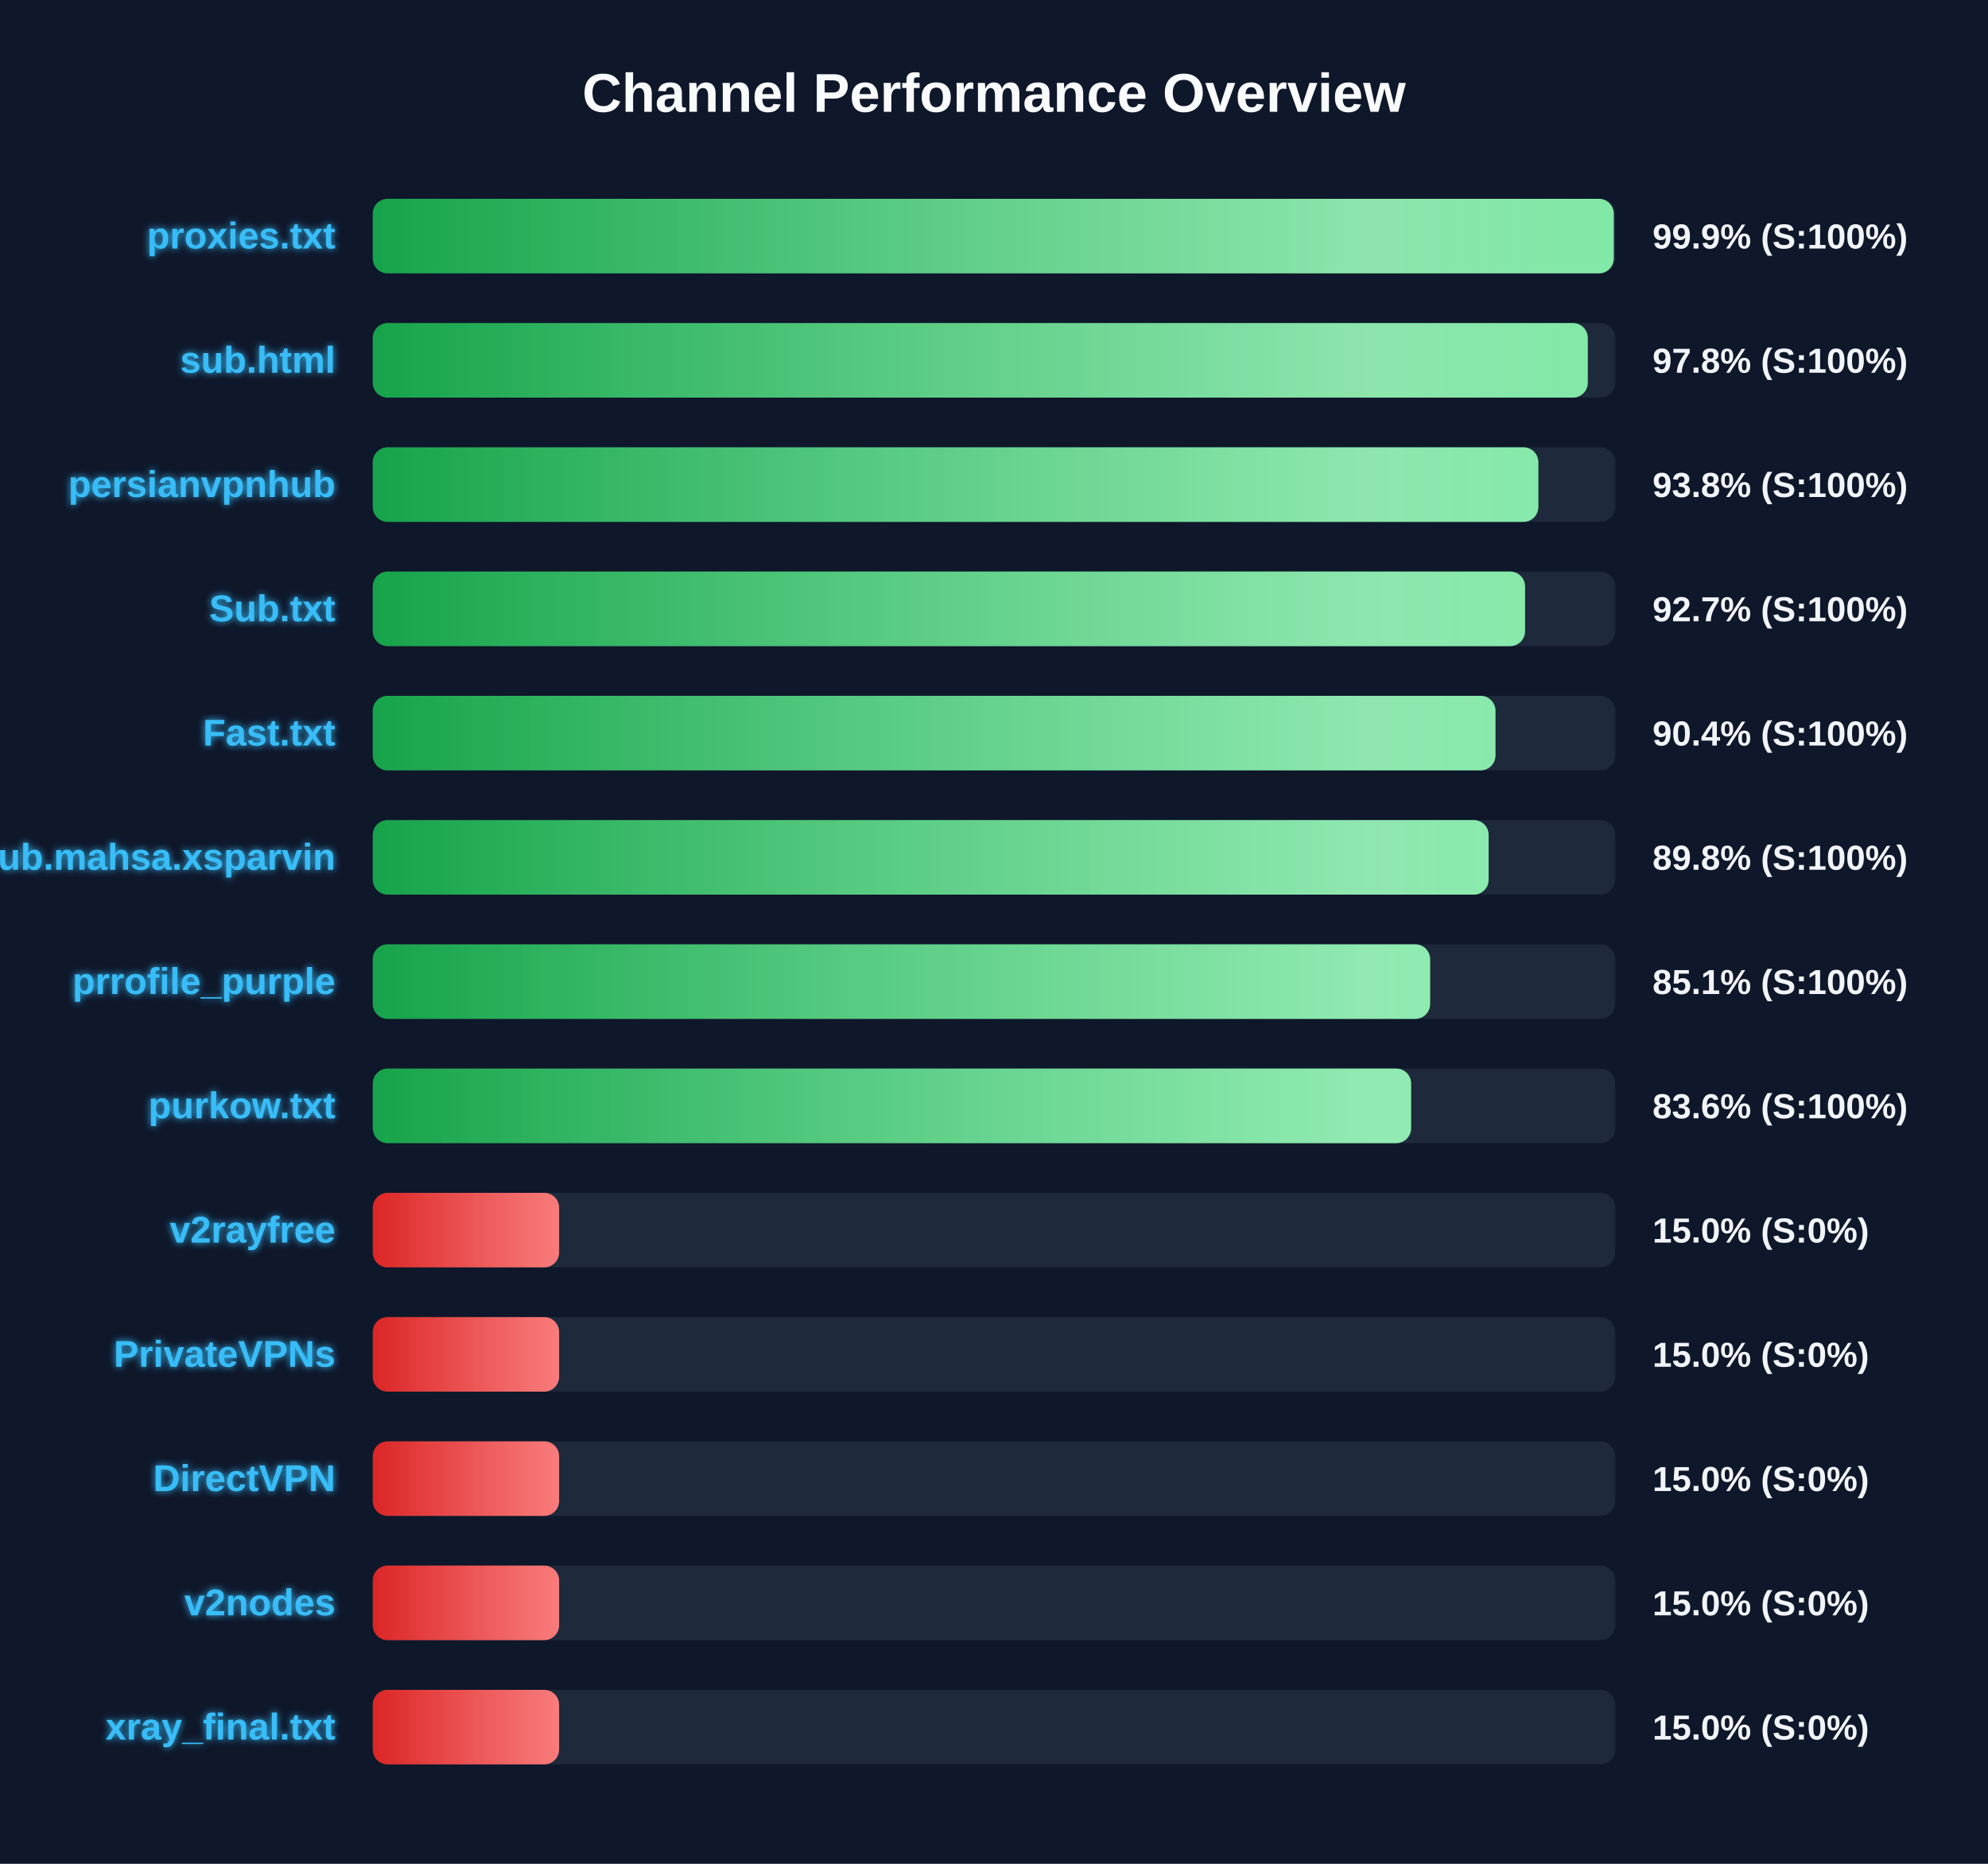
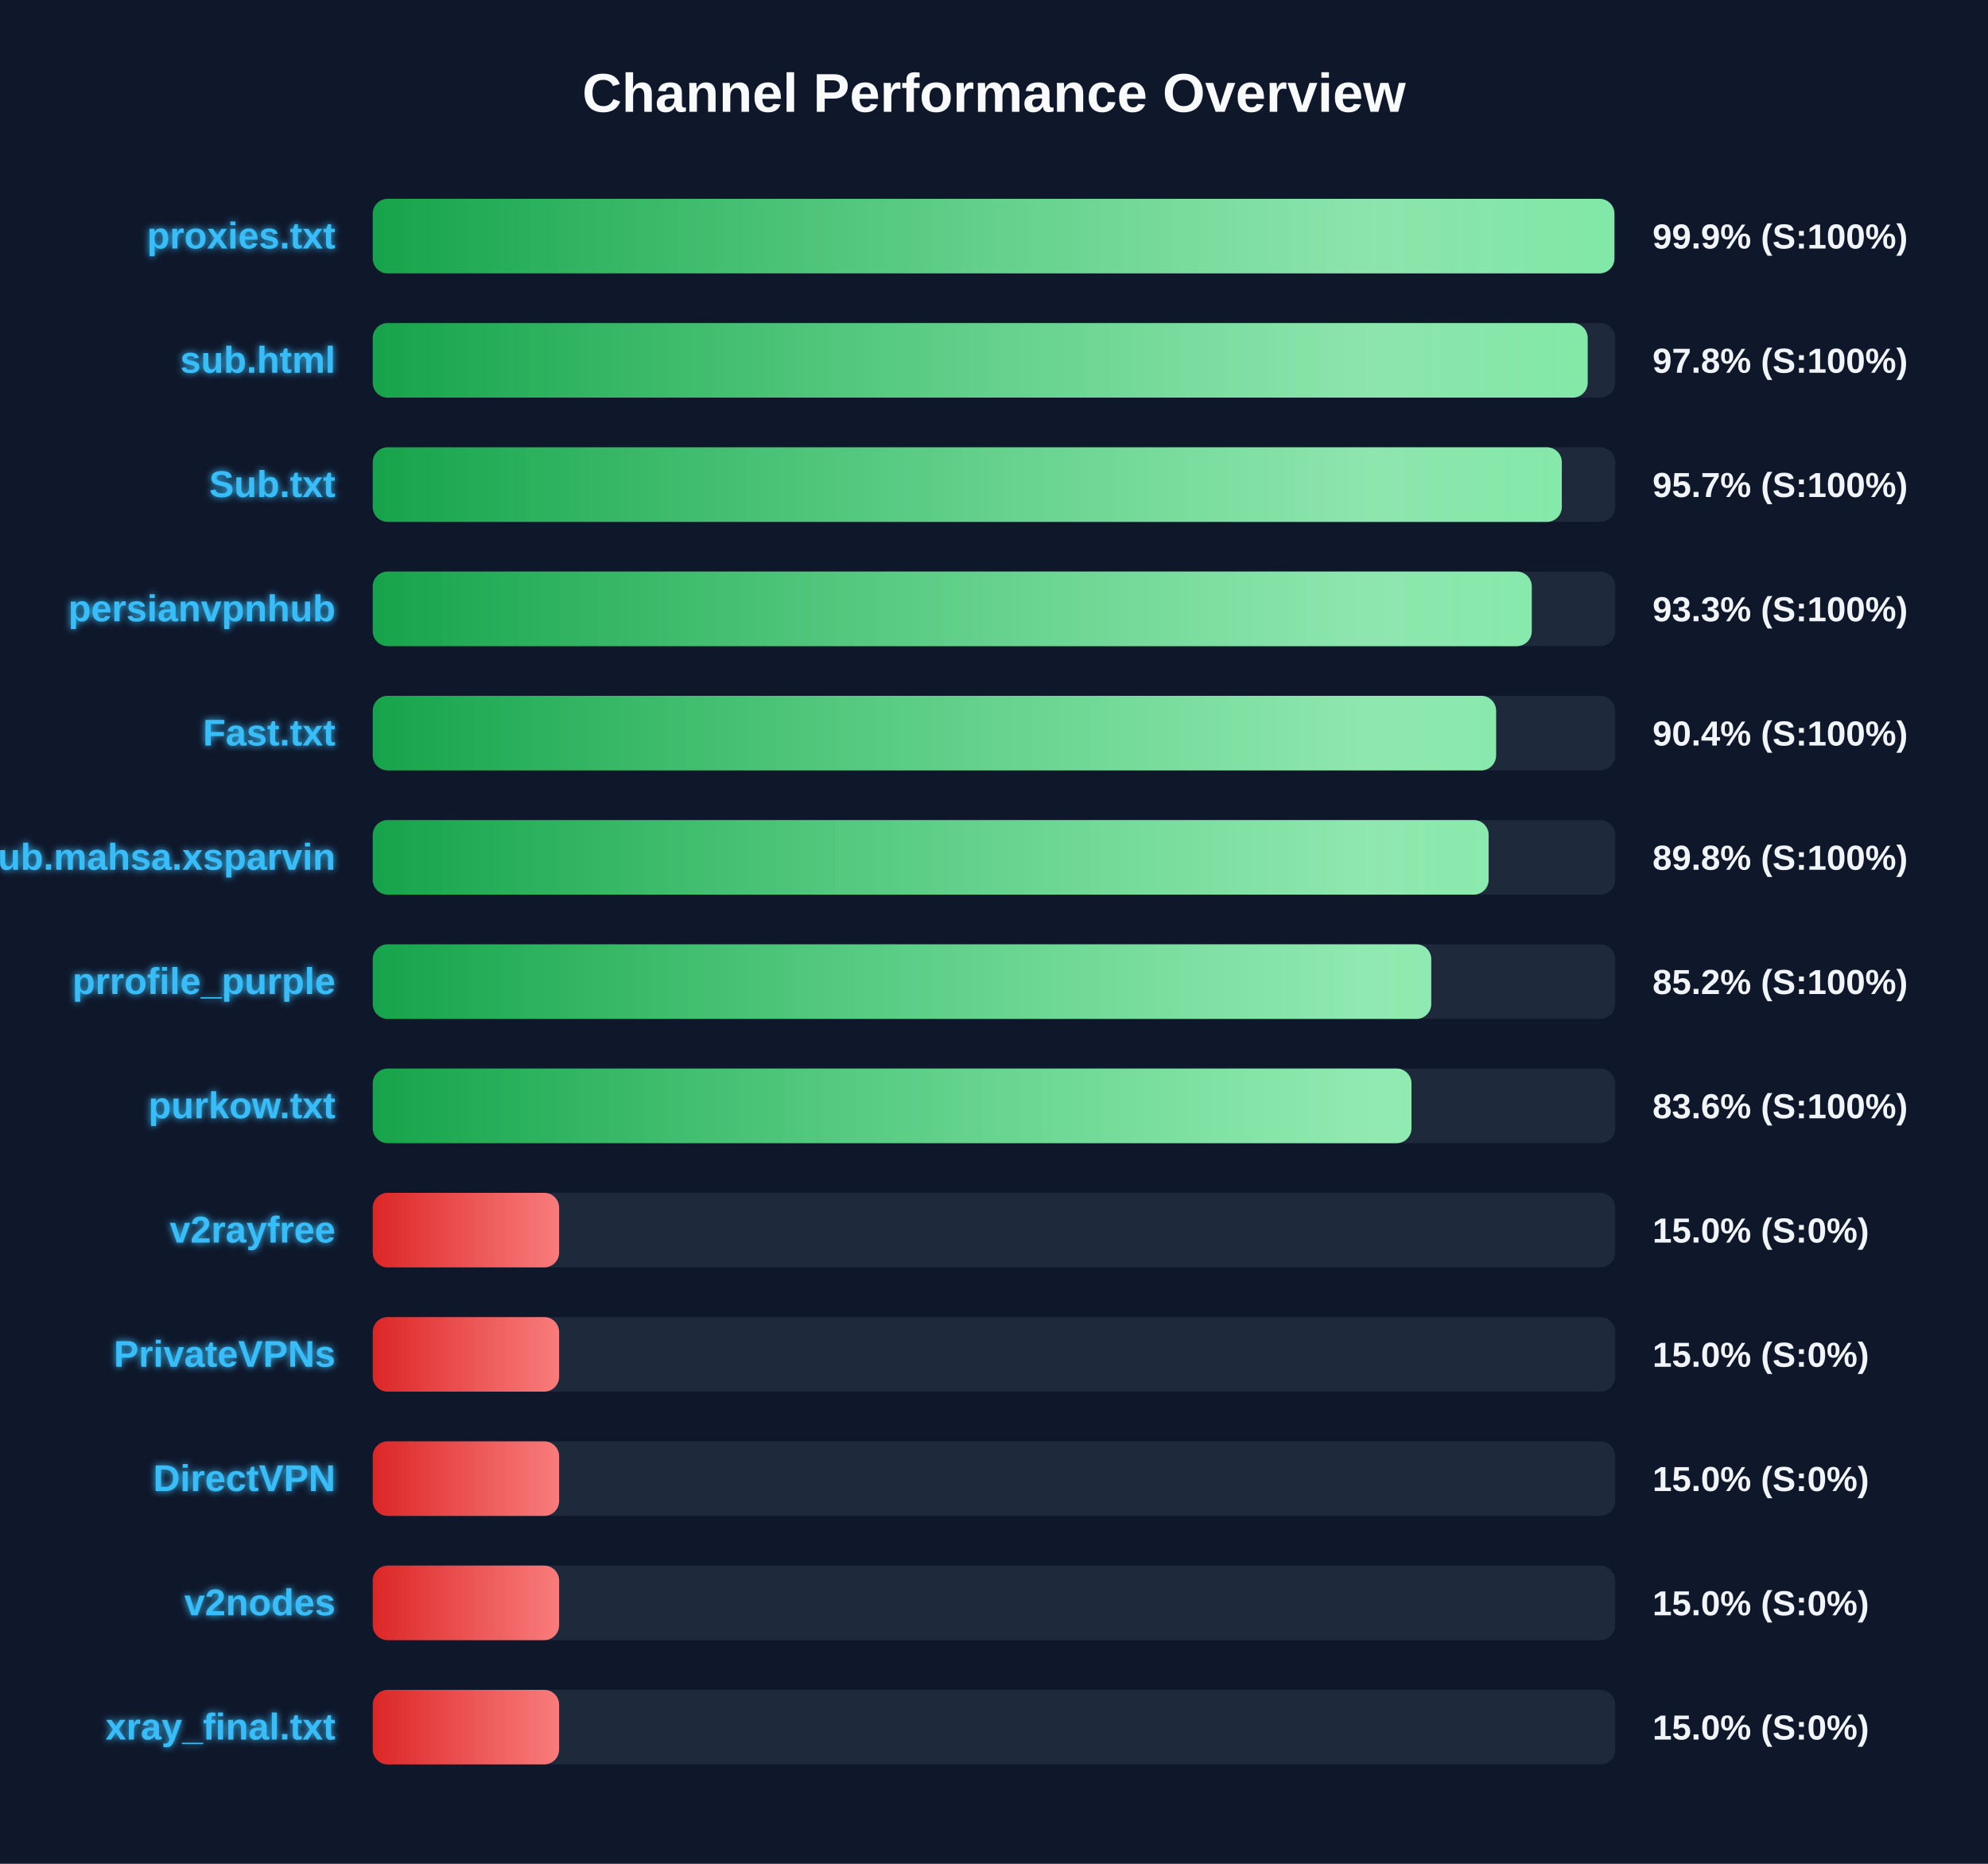
<svg xmlns="http://www.w3.org/2000/svg" width="800" height="750" version="1.1">
  <defs>
    <linearGradient id="grad-green" x1="0%" y1="0%" x2="100%" y2="0%">
      <stop offset="0%" stop-color="#16a34a" />
      <stop offset="100%" stop-color="#4ade80" />
    </linearGradient>
    <linearGradient id="grad-yellow" x1="0%" y1="0%" x2="100%" y2="0%">
      <stop offset="0%" stop-color="#ca8a04" />
      <stop offset="100%" stop-color="#fde047" />
    </linearGradient>
    <linearGradient id="grad-red" x1="0%" y1="0%" x2="100%" y2="0%">
      <stop offset="0%" stop-color="#dc2626" />
      <stop offset="100%" stop-color="#f87171" />
    </linearGradient>
    <linearGradient id="shimmer" x1="0%" y1="0%" x2="100%" y2="0%">
      <stop offset="0%" stop-color="rgba(255,255,255,0)" />
      <stop offset="50%" stop-color="rgba(255,255,255,0.4)" />
      <stop offset="100%" stop-color="rgba(255,255,255,0)" />
    </linearGradient>
    <filter id="glow" x="-20%" y="-20%" width="140%" height="140%">
      <feGaussianBlur stdDeviation="1.5" result="blur" />
      <feComposite in="SourceGraphic" in2="blur" operator="over" />
    </filter>
  </defs>
  <style>
        .bg-rect { fill: #0f172a; }
        .title { font: bold 22px 'Segoe UI', Arial, sans-serif; fill: #f8fafc; }
        .row { font: bold 15px 'Segoe UI', Arial, sans-serif; fill: #38bdf8; filter: url(#glow); }
        .score { font: bold 14px 'Segoe UI', Arial, sans-serif; fill: #f1f5f9; }
        @keyframes shimmer-anim {
            0% { transform: translateX(-100%); }
            100% { transform: translateX(200%); }
        }
        .shimmer-rect {
            animation: shimmer-anim 2.5s infinite linear;
        }
    </style>
  <rect width="100%" height="100%" class="bg-rect" />
  <text x="400" y="45" text-anchor="middle" class="title">Channel Performance Overview</text>
  <rect x="150" y="80" width="500" height="30" fill="#1e293b" rx="6" />
  <clipPath id="clip-0">
-     <rect x="150" y="80" width="499.4" height="30" rx="6" />
+     <rect x="150" y="80" width="499.65" height="30" rx="6" />
  </clipPath>
-   <rect x="150" y="80" width="499.4" height="30" fill="url(#grad-green)" rx="6" />
+   <rect x="150" y="80" width="499.65" height="30" fill="url(#grad-green)" rx="6" />
  <g clip-path="url(#clip-0)">
    <rect x="150" y="80" width="100%" height="30" fill="url(#shimmer)" class="shimmer-rect" />
  </g>
  <text x="135" y="100" text-anchor="end" class="row">proxies.txt</text>
  <text x="665" y="100" text-anchor="start" class="score">99.9% (S:100%)</text>
  <rect x="150" y="130" width="500" height="30" fill="#1e293b" rx="6" />
  <clipPath id="clip-1">
-     <rect x="150" y="130" width="488.95" height="30" rx="6" />
+     <rect x="150" y="130" width="488.9" height="30" rx="6" />
  </clipPath>
-   <rect x="150" y="130" width="488.95" height="30" fill="url(#grad-green)" rx="6" />
+   <rect x="150" y="130" width="488.9" height="30" fill="url(#grad-green)" rx="6" />
  <g clip-path="url(#clip-1)">
    <rect x="150" y="130" width="100%" height="30" fill="url(#shimmer)" class="shimmer-rect" />
  </g>
  <text x="135" y="150" text-anchor="end" class="row">sub.html</text>
  <text x="665" y="150" text-anchor="start" class="score">97.8% (S:100%)</text>
  <rect x="150" y="180" width="500" height="30" fill="#1e293b" rx="6" />
  <clipPath id="clip-2">
-     <rect x="150" y="180" width="469.05" height="30" rx="6" />
+     <rect x="150" y="180" width="478.5" height="30" rx="6" />
  </clipPath>
-   <rect x="150" y="180" width="469.05" height="30" fill="url(#grad-green)" rx="6" />
+   <rect x="150" y="180" width="478.5" height="30" fill="url(#grad-green)" rx="6" />
  <g clip-path="url(#clip-2)">
    <rect x="150" y="180" width="100%" height="30" fill="url(#shimmer)" class="shimmer-rect" />
  </g>
-   <text x="135" y="200" text-anchor="end" class="row">persianvpnhub</text>
-   <text x="665" y="200" text-anchor="start" class="score">93.8% (S:100%)</text>
+   <text x="135" y="200" text-anchor="end" class="row">Sub.txt</text>
+   <text x="665" y="200" text-anchor="start" class="score">95.7% (S:100%)</text>
  <rect x="150" y="230" width="500" height="30" fill="#1e293b" rx="6" />
  <clipPath id="clip-3">
-     <rect x="150" y="230" width="463.7" height="30" rx="6" />
+     <rect x="150" y="230" width="466.4" height="30" rx="6" />
  </clipPath>
-   <rect x="150" y="230" width="463.7" height="30" fill="url(#grad-green)" rx="6" />
+   <rect x="150" y="230" width="466.4" height="30" fill="url(#grad-green)" rx="6" />
  <g clip-path="url(#clip-3)">
    <rect x="150" y="230" width="100%" height="30" fill="url(#shimmer)" class="shimmer-rect" />
  </g>
-   <text x="135" y="250" text-anchor="end" class="row">Sub.txt</text>
-   <text x="665" y="250" text-anchor="start" class="score">92.7% (S:100%)</text>
+   <text x="135" y="250" text-anchor="end" class="row">persianvpnhub</text>
+   <text x="665" y="250" text-anchor="start" class="score">93.3% (S:100%)</text>
  <rect x="150" y="280" width="500" height="30" fill="#1e293b" rx="6" />
  <clipPath id="clip-4">
-     <rect x="150" y="280" width="451.8" height="30" rx="6" />
+     <rect x="150" y="280" width="452.05" height="30" rx="6" />
  </clipPath>
-   <rect x="150" y="280" width="451.8" height="30" fill="url(#grad-green)" rx="6" />
+   <rect x="150" y="280" width="452.05" height="30" fill="url(#grad-green)" rx="6" />
  <g clip-path="url(#clip-4)">
    <rect x="150" y="280" width="100%" height="30" fill="url(#shimmer)" class="shimmer-rect" />
  </g>
  <text x="135" y="300" text-anchor="end" class="row">Fast.txt</text>
  <text x="665" y="300" text-anchor="start" class="score">90.4% (S:100%)</text>
  <rect x="150" y="330" width="500" height="30" fill="#1e293b" rx="6" />
  <clipPath id="clip-5">
    <rect x="150" y="330" width="449.05" height="30" rx="6" />
  </clipPath>
  <rect x="150" y="330" width="449.05" height="30" fill="url(#grad-green)" rx="6" />
  <g clip-path="url(#clip-5)">
    <rect x="150" y="330" width="100%" height="30" fill="url(#shimmer)" class="shimmer-rect" />
  </g>
  <text x="135" y="350" text-anchor="end" class="row">Sub.mahsa.xsparvin</text>
  <text x="665" y="350" text-anchor="start" class="score">89.8% (S:100%)</text>
  <rect x="150" y="380" width="500" height="30" fill="#1e293b" rx="6" />
  <clipPath id="clip-6">
-     <rect x="150" y="380" width="425.5" height="30" rx="6" />
+     <rect x="150" y="380" width="425.95" height="30" rx="6" />
  </clipPath>
-   <rect x="150" y="380" width="425.5" height="30" fill="url(#grad-green)" rx="6" />
+   <rect x="150" y="380" width="425.95" height="30" fill="url(#grad-green)" rx="6" />
  <g clip-path="url(#clip-6)">
    <rect x="150" y="380" width="100%" height="30" fill="url(#shimmer)" class="shimmer-rect" />
  </g>
  <text x="135" y="400" text-anchor="end" class="row">prrofile_purple</text>
-   <text x="665" y="400" text-anchor="start" class="score">85.1% (S:100%)</text>
+   <text x="665" y="400" text-anchor="start" class="score">85.2% (S:100%)</text>
  <rect x="150" y="430" width="500" height="30" fill="#1e293b" rx="6" />
  <clipPath id="clip-7">
-     <rect x="150" y="430" width="417.85" height="30" rx="6" />
+     <rect x="150" y="430" width="418.0" height="30" rx="6" />
  </clipPath>
-   <rect x="150" y="430" width="417.85" height="30" fill="url(#grad-green)" rx="6" />
+   <rect x="150" y="430" width="418.0" height="30" fill="url(#grad-green)" rx="6" />
  <g clip-path="url(#clip-7)">
    <rect x="150" y="430" width="100%" height="30" fill="url(#shimmer)" class="shimmer-rect" />
  </g>
  <text x="135" y="450" text-anchor="end" class="row">purkow.txt</text>
  <text x="665" y="450" text-anchor="start" class="score">83.6% (S:100%)</text>
  <rect x="150" y="480" width="500" height="30" fill="#1e293b" rx="6" />
  <clipPath id="clip-8">
    <rect x="150" y="480" width="75.0" height="30" rx="6" />
  </clipPath>
  <rect x="150" y="480" width="75.0" height="30" fill="url(#grad-red)" rx="6" />
  <g clip-path="url(#clip-8)">
    <rect x="150" y="480" width="100%" height="30" fill="url(#shimmer)" class="shimmer-rect" />
  </g>
  <text x="135" y="500" text-anchor="end" class="row">v2rayfree</text>
  <text x="665" y="500" text-anchor="start" class="score">15.0% (S:0%)</text>
  <rect x="150" y="530" width="500" height="30" fill="#1e293b" rx="6" />
  <clipPath id="clip-9">
    <rect x="150" y="530" width="75.0" height="30" rx="6" />
  </clipPath>
  <rect x="150" y="530" width="75.0" height="30" fill="url(#grad-red)" rx="6" />
  <g clip-path="url(#clip-9)">
    <rect x="150" y="530" width="100%" height="30" fill="url(#shimmer)" class="shimmer-rect" />
  </g>
  <text x="135" y="550" text-anchor="end" class="row">PrivateVPNs</text>
  <text x="665" y="550" text-anchor="start" class="score">15.0% (S:0%)</text>
  <rect x="150" y="580" width="500" height="30" fill="#1e293b" rx="6" />
  <clipPath id="clip-10">
    <rect x="150" y="580" width="75.0" height="30" rx="6" />
  </clipPath>
  <rect x="150" y="580" width="75.0" height="30" fill="url(#grad-red)" rx="6" />
  <g clip-path="url(#clip-10)">
    <rect x="150" y="580" width="100%" height="30" fill="url(#shimmer)" class="shimmer-rect" />
  </g>
  <text x="135" y="600" text-anchor="end" class="row">DirectVPN</text>
  <text x="665" y="600" text-anchor="start" class="score">15.0% (S:0%)</text>
  <rect x="150" y="630" width="500" height="30" fill="#1e293b" rx="6" />
  <clipPath id="clip-11">
    <rect x="150" y="630" width="75.0" height="30" rx="6" />
  </clipPath>
  <rect x="150" y="630" width="75.0" height="30" fill="url(#grad-red)" rx="6" />
  <g clip-path="url(#clip-11)">
    <rect x="150" y="630" width="100%" height="30" fill="url(#shimmer)" class="shimmer-rect" />
  </g>
  <text x="135" y="650" text-anchor="end" class="row">v2nodes</text>
  <text x="665" y="650" text-anchor="start" class="score">15.0% (S:0%)</text>
  <rect x="150" y="680" width="500" height="30" fill="#1e293b" rx="6" />
  <clipPath id="clip-12">
    <rect x="150" y="680" width="75.0" height="30" rx="6" />
  </clipPath>
  <rect x="150" y="680" width="75.0" height="30" fill="url(#grad-red)" rx="6" />
  <g clip-path="url(#clip-12)">
    <rect x="150" y="680" width="100%" height="30" fill="url(#shimmer)" class="shimmer-rect" />
  </g>
  <text x="135" y="700" text-anchor="end" class="row">xray_final.txt</text>
  <text x="665" y="700" text-anchor="start" class="score">15.0% (S:0%)</text>
</svg>
